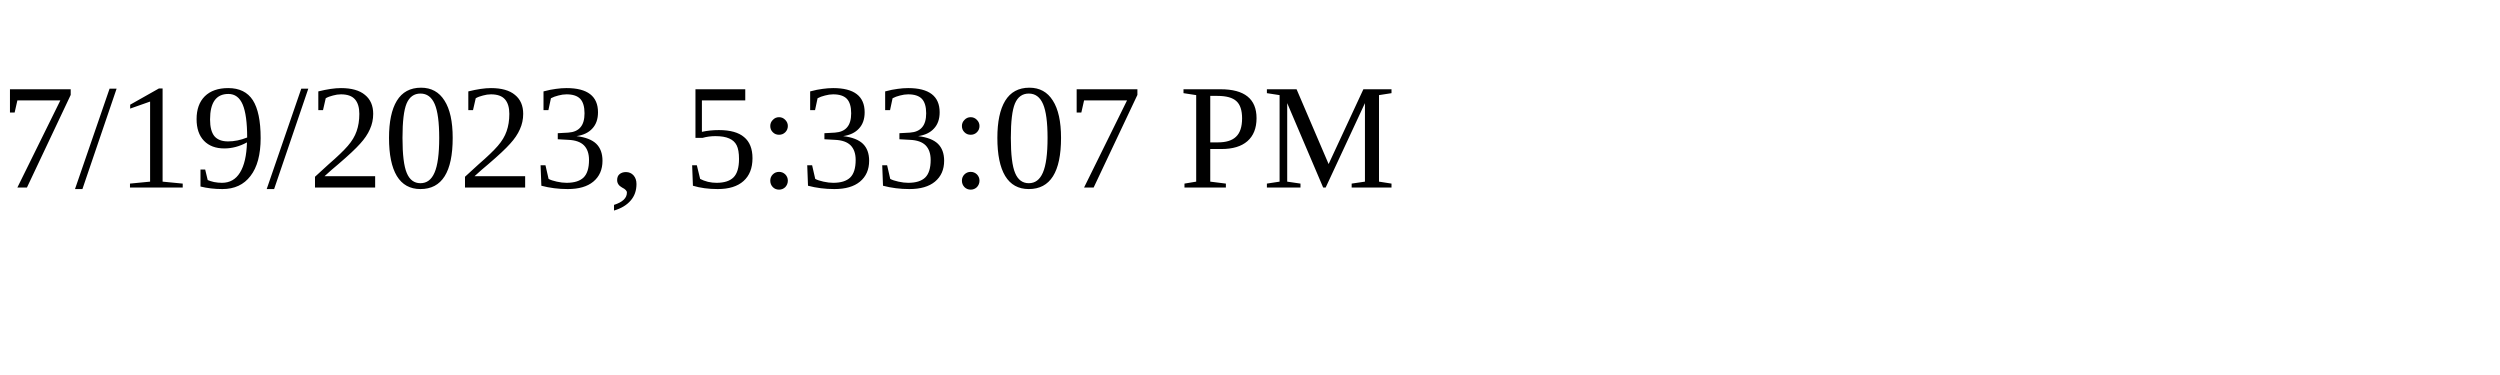
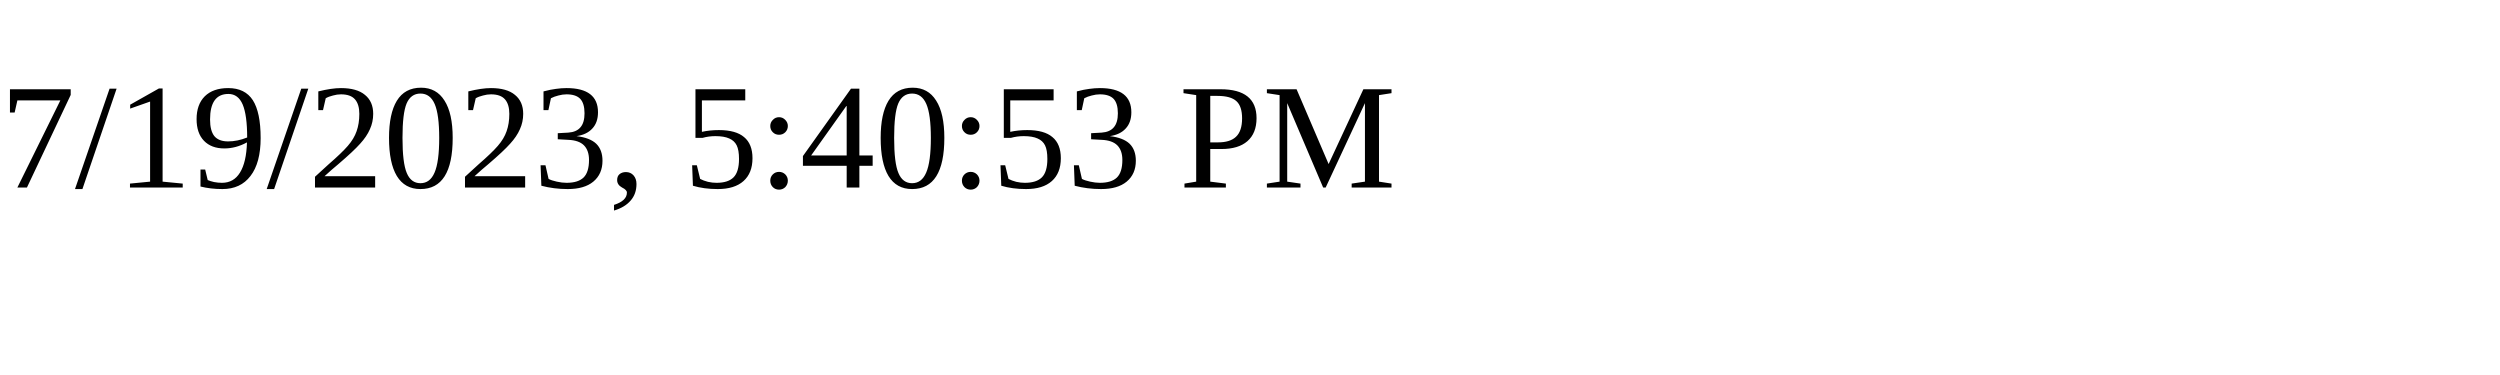
<svg xmlns="http://www.w3.org/2000/svg" height="30" width="200">
-   <text x="0" y="15">7/19/2023, 5:33:07 PM</text>
+   <text x="0" y="15">7/19/2023, 5:40:53 PM</text>
</svg>
